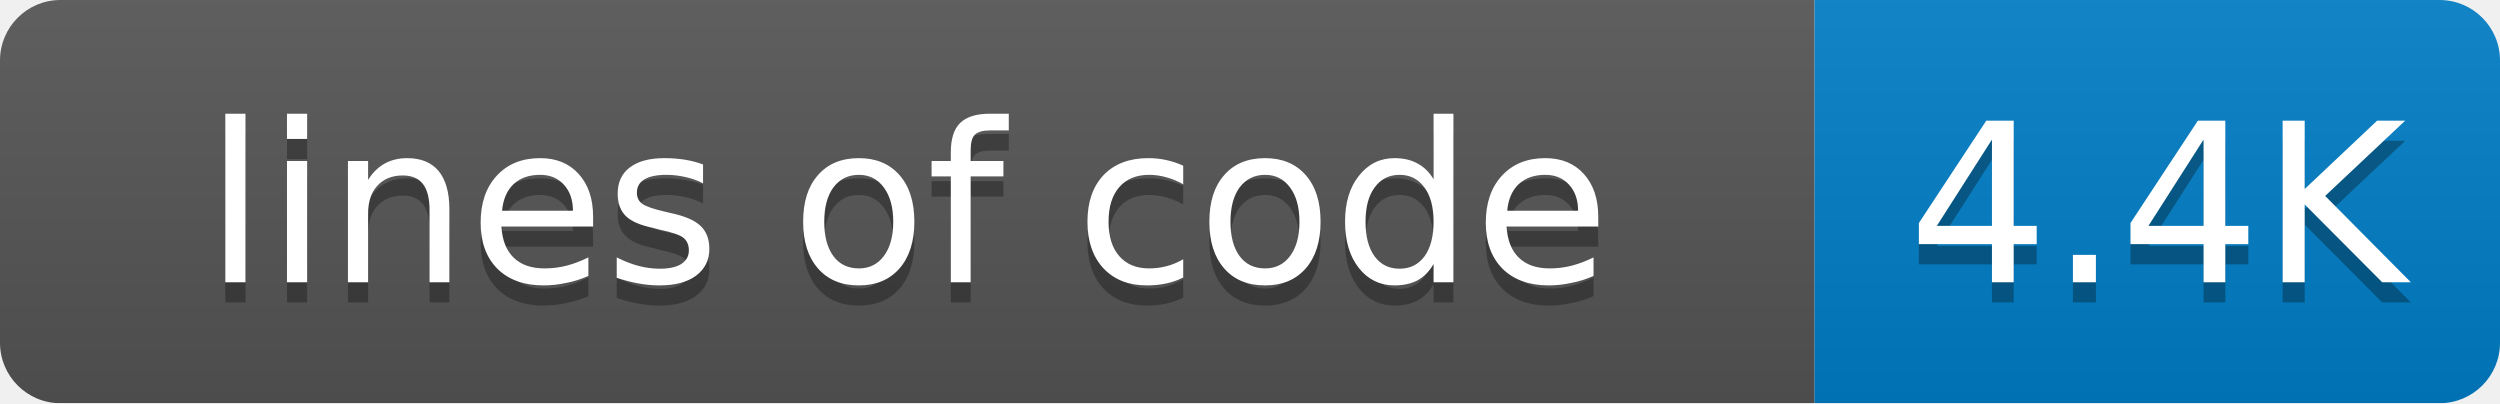
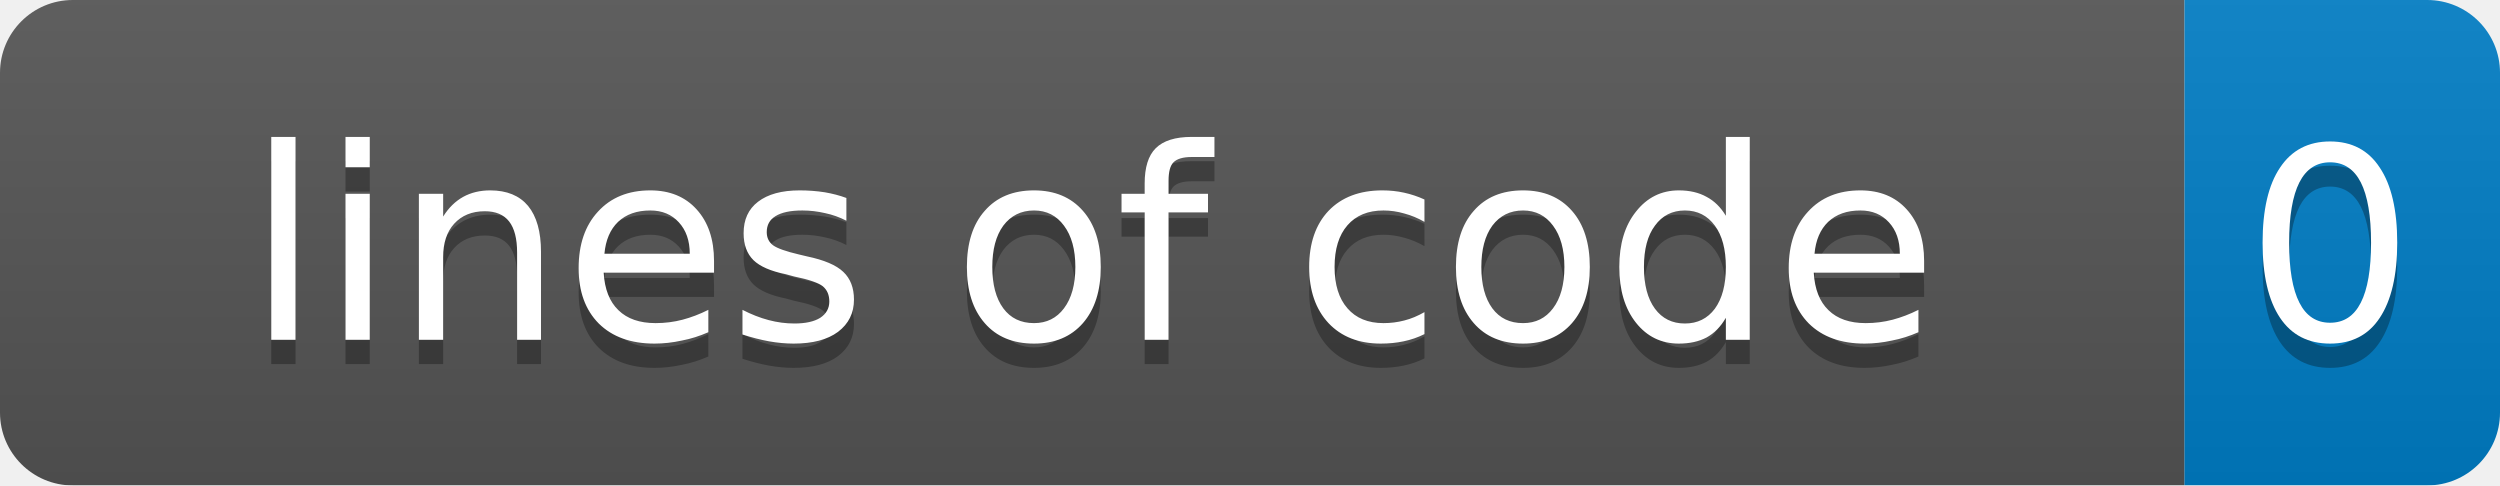
- <svg xmlns="http://www.w3.org/2000/svg" width="124" height="20">
+ <svg xmlns="http://www.w3.org/2000/svg" width="103" height="20">
  <linearGradient id="smooth" x2="0" y2="100%">
    <stop offset="0" stop-color="#bbb" stop-opacity=".1" />
    <stop offset="1" stop-opacity=".1" />
  </linearGradient>
  <mask id="round">
-     <rect width="124" height="20" rx="3" fill="#fff" />
+     <rect width="103" height="20" rx="3" fill="#fff" />
  </mask>
  <g mask="url(#round)">
    <rect width="90" height="20" fill="#555" />
-     <rect x="90" width="34" height="20" fill="#007ec6" />
-     <rect width="124" height="20" fill="url(#smooth)" />
+     <rect x="90" width="13" height="20" fill="#007ec6" />
+     <rect width="103" height="20" fill="url(#smooth)" />
  </g>
  <g fill="#fff" text-anchor="middle" font-family="DejaVu Sans,Verdana,Geneva,sans-serif" font-size="11">
    <text x="45" y="15" fill="#010101" fill-opacity=".3">lines of code</text>
    <text x="45" y="14">lines of code</text>
-     <text x="107" y="15" fill="#010101" fill-opacity=".3">4.4K</text>
-     <text x="107" y="14">4.4K</text>
+     <text x="96" y="15" fill="#010101" fill-opacity=".3">0</text>
+     <text x="96" y="14">0</text>
  </g>
</svg>
